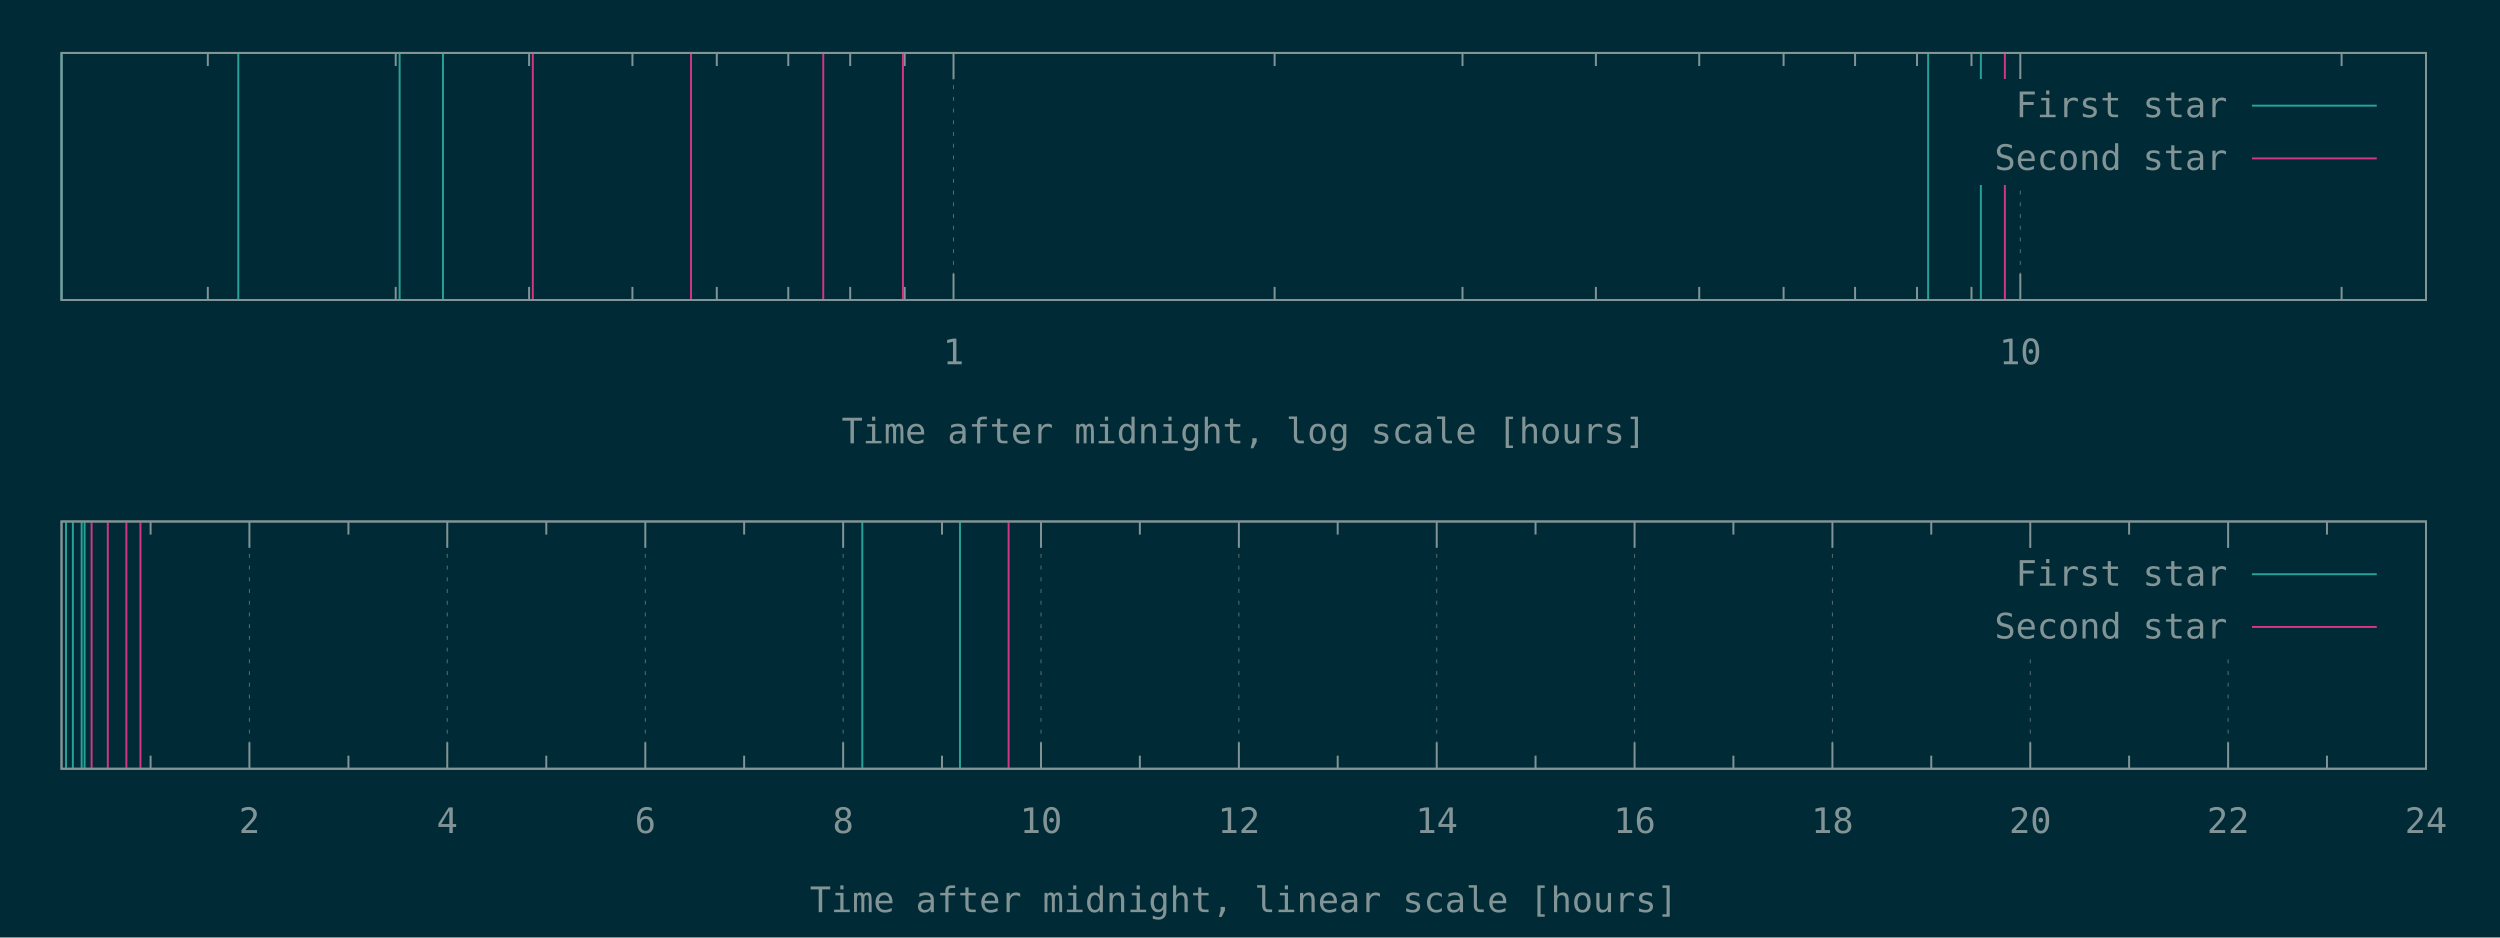
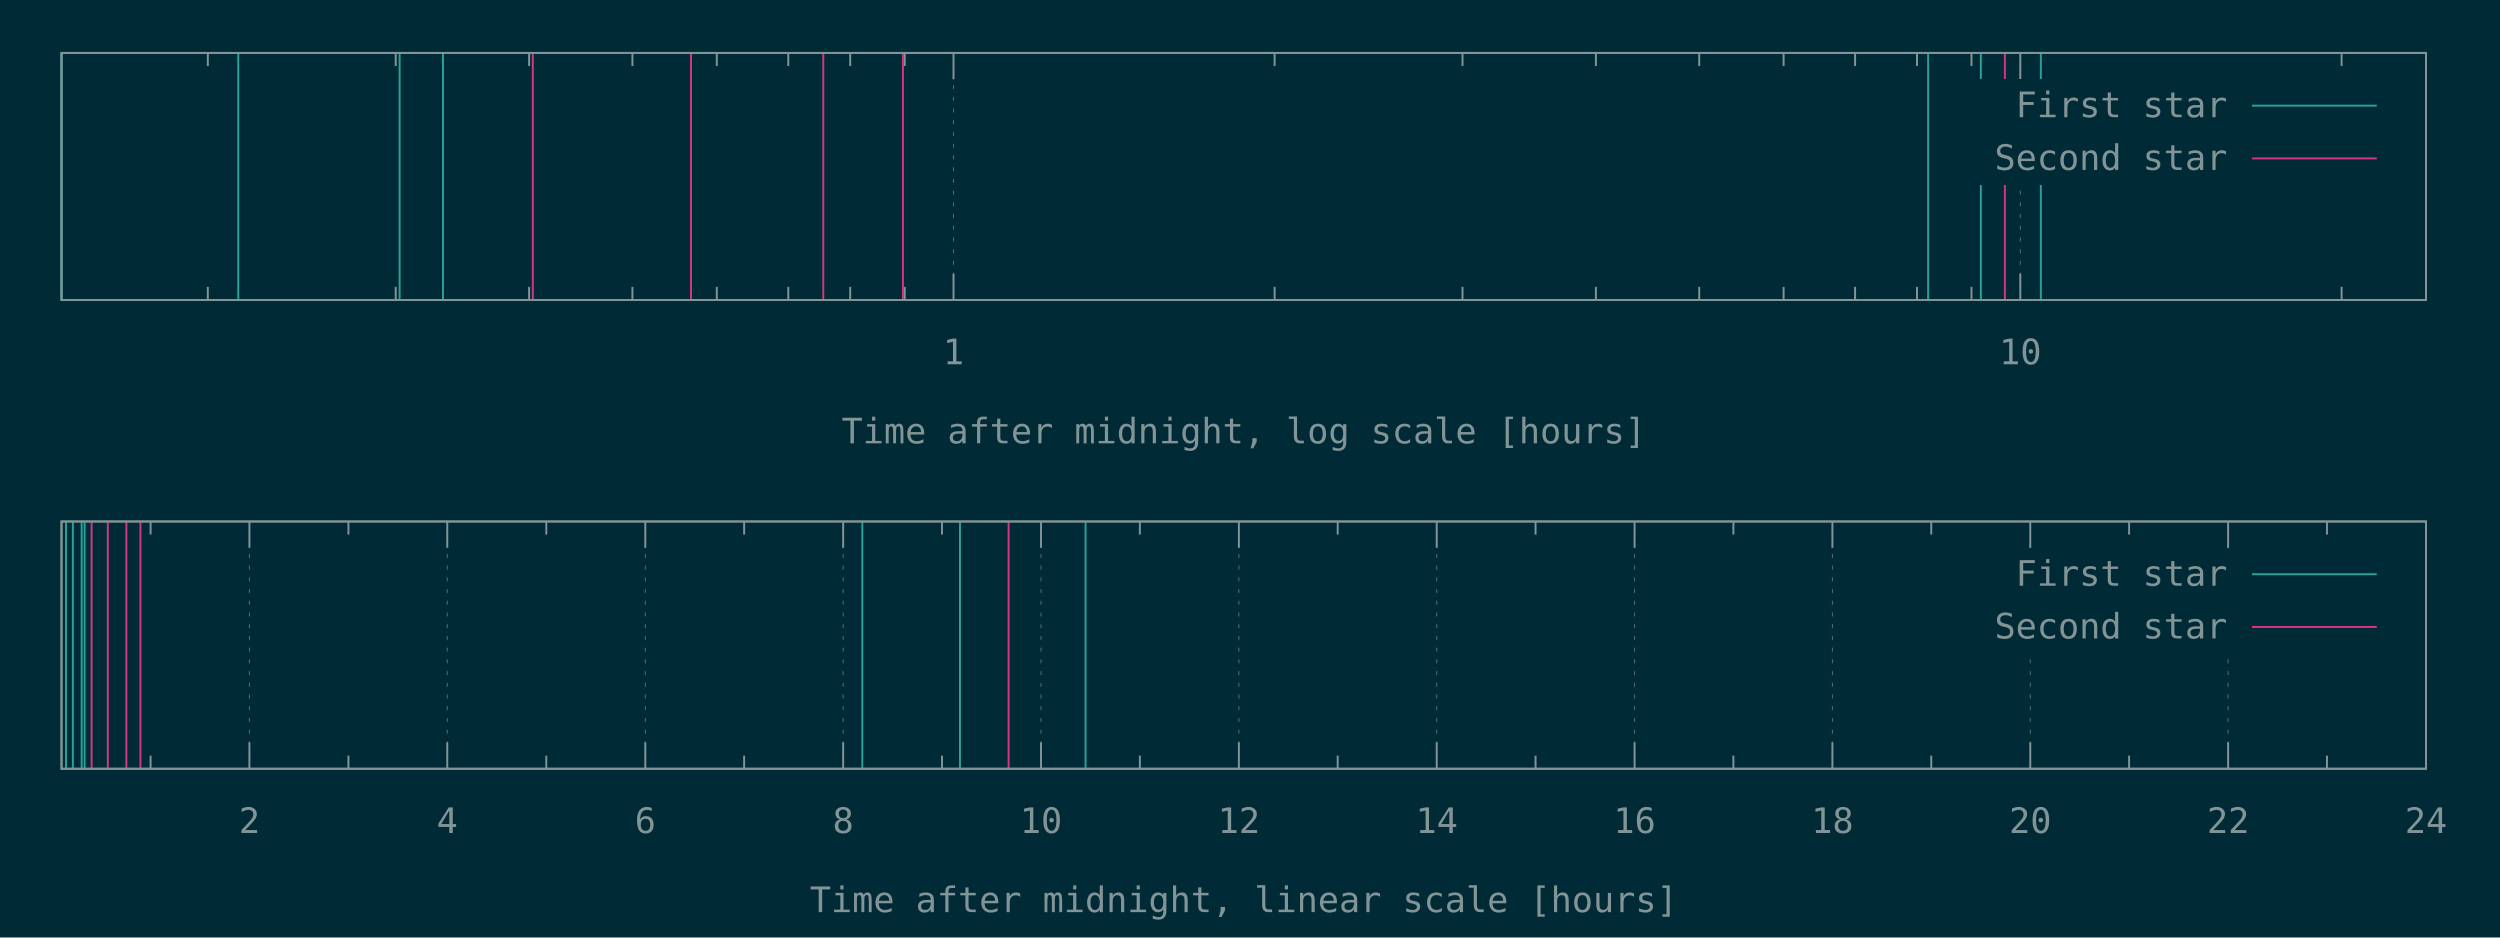
<svg xmlns="http://www.w3.org/2000/svg" xmlns:xlink="http://www.w3.org/1999/xlink" width="1280" height="480" viewBox="0 0 1280 480">
  <g id="gnuplot_canvas">
    <rect x="0" y="0" width="1280" height="480" fill="#002b36" />
    <defs>
      <circle id="gpDot" r="0.5" stroke-width="0.5" stroke="currentColor" />
      <path id="gpPt0" stroke-width="0.148" stroke="currentColor" d="M-1,0 h2 M0,-1 v2" />
      <path id="gpPt1" stroke-width="0.148" stroke="currentColor" d="M-1,-1 L1,1 M1,-1 L-1,1" />
      <path id="gpPt2" stroke-width="0.148" stroke="currentColor" d="M-1,0 L1,0 M0,-1 L0,1 M-1,-1 L1,1 M-1,1 L1,-1" />
      <rect id="gpPt3" stroke-width="0.148" stroke="currentColor" x="-1" y="-1" width="2" height="2" />
      <rect id="gpPt4" stroke-width="0.148" stroke="currentColor" fill="currentColor" x="-1" y="-1" width="2" height="2" />
      <circle id="gpPt5" stroke-width="0.148" stroke="currentColor" cx="0" cy="0" r="1" />
      <use xlink:href="#gpPt5" id="gpPt6" fill="currentColor" stroke="none" />
      <path id="gpPt7" stroke-width="0.148" stroke="currentColor" d="M0,-1.33 L-1.33,0.67 L1.33,0.67 z" />
      <use xlink:href="#gpPt7" id="gpPt8" fill="currentColor" stroke="none" />
      <use xlink:href="#gpPt7" id="gpPt9" stroke="currentColor" transform="rotate(180)" />
      <use xlink:href="#gpPt9" id="gpPt10" fill="currentColor" stroke="none" />
      <use xlink:href="#gpPt3" id="gpPt11" stroke="currentColor" transform="rotate(45)" />
      <use xlink:href="#gpPt11" id="gpPt12" fill="currentColor" stroke="none" />
      <path id="gpPt13" stroke-width="0.148" stroke="currentColor" d="M0,1.330 L1.265,0.411 L0.782,-1.067 L-0.782,-1.076 L-1.265,0.411 z" />
      <use xlink:href="#gpPt13" id="gpPt14" fill="currentColor" stroke="none" />
      <filter id="textbox" filterUnits="objectBoundingBox" x="0" y="0" height="1" width="1">
        <feFlood flood-color="#002B36" flood-opacity="1" result="bgnd" />
        <feComposite in="SourceGraphic" in2="bgnd" operator="atop" />
      </filter>
      <filter id="greybox" filterUnits="objectBoundingBox" x="0" y="0" height="1" width="1">
        <feFlood flood-color="lightgrey" flood-opacity="1" result="grey" />
        <feComposite in="SourceGraphic" in2="grey" operator="atop" />
      </filter>
    </defs>
    <g fill="none" color="#002B36" stroke="currentColor" stroke-width="1.00" stroke-linecap="butt" stroke-linejoin="miter">
</g>
    <g fill="none" color="black" stroke="currentColor" stroke-width="1.00" stroke-linecap="butt" stroke-linejoin="miter">
      <path stroke="rgb(131, 148, 150)" d="M106.4,153.6 L106.4,146.9 M106.4,27.1 L106.4,33.8 M202.6,153.6 L202.6,146.9 M202.6,27.1 L202.6,33.8   M270.9,153.6 L270.9,146.9 M270.9,27.1 L270.9,33.8 M323.8,153.6 L323.8,146.9 M323.8,27.1 L323.8,33.8   M367.0,153.6 L367.0,146.9 M367.0,27.1 L367.0,33.8 M403.6,153.6 L403.6,146.9 M403.6,27.1 L403.6,33.8   M435.3,153.6 L435.3,146.9 M435.3,27.1 L435.3,33.8 M463.2,153.6 L463.2,146.9 M463.2,27.1 L463.2,33.8    " />
    </g>
    <g fill="none" color="black" stroke="rgb(131, 148, 150)" stroke-width="0.50" stroke-linecap="butt" stroke-linejoin="miter">
</g>
    <g fill="none" color="gray" stroke="currentColor" stroke-width="0.50" stroke-linecap="butt" stroke-linejoin="miter">
      <path stroke="rgb( 88, 110, 117)" stroke-dasharray="2,4" class="gridline" d="M488.2,153.6 L488.2,27.1  " />
    </g>
    <g fill="none" color="gray" stroke="rgb( 88, 110, 117)" stroke-width="1.00" stroke-linecap="butt" stroke-linejoin="miter">
</g>
    <g fill="none" color="black" stroke="currentColor" stroke-width="1.00" stroke-linecap="butt" stroke-linejoin="miter">
      <path stroke="rgb(131, 148, 150)" d="M488.2,153.6 L488.2,140.1 M488.2,27.1 L488.2,40.6  " />
      <g transform="translate(488.2,186.5)" stroke="none" fill="rgb(131,148,150)" font-family="Inconsolata" font-size="18.00" text-anchor="middle">
        <text>
          <tspan font-family="Inconsolata"> 1</tspan>
        </text>
      </g>
    </g>
    <g fill="none" color="black" stroke="currentColor" stroke-width="1.00" stroke-linecap="butt" stroke-linejoin="miter">
      <path stroke="rgb(131, 148, 150)" d="M652.6,153.6 L652.6,146.9 M652.6,27.1 L652.6,33.8 M748.8,153.6 L748.8,146.9 M748.8,27.1 L748.8,33.8   M817.1,153.6 L817.1,146.9 M817.1,27.1 L817.1,33.8 M870.0,153.6 L870.0,146.9 M870.0,27.1 L870.0,33.8   M913.2,153.6 L913.2,146.9 M913.2,27.1 L913.2,33.8 M949.8,153.6 L949.8,146.9 M949.8,27.1 L949.8,33.8   M981.5,153.6 L981.5,146.9 M981.5,27.1 L981.5,33.8 M1009.4,153.6 L1009.4,146.9 M1009.4,27.1 L1009.4,33.8    " />
    </g>
    <g fill="none" color="black" stroke="rgb(131, 148, 150)" stroke-width="0.50" stroke-linecap="butt" stroke-linejoin="miter">
</g>
    <g fill="none" color="gray" stroke="currentColor" stroke-width="0.50" stroke-linecap="butt" stroke-linejoin="miter">
      <path stroke="rgb( 88, 110, 117)" stroke-dasharray="2,4" class="gridline" d="M1034.4,153.6 L1034.4,94.6 M1034.4,40.6 L1034.4,27.1  " />
    </g>
    <g fill="none" color="gray" stroke="rgb( 88, 110, 117)" stroke-width="1.00" stroke-linecap="butt" stroke-linejoin="miter">
</g>
    <g fill="none" color="black" stroke="currentColor" stroke-width="1.00" stroke-linecap="butt" stroke-linejoin="miter">
      <path stroke="rgb(131, 148, 150)" d="M1034.4,153.6 L1034.4,140.1 M1034.4,27.1 L1034.4,40.6  " />
      <g transform="translate(1034.4,186.5)" stroke="none" fill="rgb(131,148,150)" font-family="Inconsolata" font-size="18.00" text-anchor="middle">
        <text>
          <tspan font-family="Inconsolata"> 10</tspan>
        </text>
      </g>
    </g>
    <g fill="none" color="black" stroke="currentColor" stroke-width="1.00" stroke-linecap="butt" stroke-linejoin="miter">
      <path stroke="rgb(131, 148, 150)" d="M1198.9,153.6 L1198.9,146.9 M1198.9,27.1 L1198.9,33.8  " />
    </g>
    <g fill="none" color="black" stroke="currentColor" stroke-width="1.00" stroke-linecap="butt" stroke-linejoin="miter">
      <path stroke="rgb(131, 148, 150)" d="M31.5,27.1 L31.5,153.6 L1242.1,153.6 L1242.1,27.1 L31.5,27.1 Z  " />
    </g>
    <g fill="none" color="black" stroke="currentColor" stroke-width="1.00" stroke-linecap="butt" stroke-linejoin="miter">
      <g transform="translate(636.8,227.0)" stroke="none" fill="rgb(131,148,150)" font-family="Inconsolata" font-size="18.00" text-anchor="middle">
        <text>
          <tspan font-family="Inconsolata">Time after midnight, log scale [hours]</tspan>
        </text>
      </g>
    </g>
    <g fill="none" color="black" stroke="currentColor" stroke-width="1.00" stroke-linecap="butt" stroke-linejoin="miter">
</g>
    <g id="gnuplot_plot_1a">
      <g fill="none" color="black" stroke="currentColor" stroke-width="1.00" stroke-linecap="butt" stroke-linejoin="miter">
-         <path stroke="rgb( 42, 161, 152)" d="M31.5,153.6 L31.5,27.1 M122.0,153.6 L122.0,27.1 M204.6,153.6 L204.6,27.1 M226.8,153.6 L226.8,27.1   M987.2,153.6 L987.2,27.1 M1014.2,153.6 L1014.2,27.1  " />
+         <path stroke="rgb( 42, 161, 152)" d="M31.5,153.6 L31.5,27.1 M122.0,153.6 L122.0,27.1 M204.6,153.6 L204.6,27.1 M226.8,153.6 L226.8,27.1   M987.2,153.6 L987.2,27.1 M1014.2,153.6 L1014.2,27.1 M1044.9,153.6 L1044.9,27.1  " />
      </g>
    </g>
    <g id="gnuplot_plot_2a">
      <g fill="none" color="black" stroke="currentColor" stroke-width="1.00" stroke-linecap="butt" stroke-linejoin="miter">
        <path stroke="rgb(211,  54, 130)" d="M272.8,153.6 L272.8,27.1 M353.8,153.6 L353.8,27.1 M421.5,153.6 L421.5,27.1 M462.3,153.6 L462.3,27.1   M1026.5,153.6 L1026.5,27.1  " />
      </g>
    </g>
    <g stroke="none" shape-rendering="crispEdges">
      <polygon fill="#002B36" points="1001.8,94.6 1229.5,94.6 1229.5,40.6 1001.8,40.6 " />
    </g>
    <g id="gnuplot_plot_1a">
      <g fill="none" color="black" stroke="currentColor" stroke-width="1.00" stroke-linecap="butt" stroke-linejoin="miter">
        <g transform="translate(1140.4,60.0)" stroke="none" fill="rgb(131,148,150)" font-family="Inconsolata" font-size="18.00" text-anchor="end">
          <text>
            <tspan font-family="Inconsolata">First star</tspan>
          </text>
        </g>
      </g>
      <g fill="none" color="black" stroke="currentColor" stroke-width="1.00" stroke-linecap="butt" stroke-linejoin="miter">
        <path stroke="rgb( 42, 161, 152)" d="M1153.0,54.1 L1216.9,54.1  " />
      </g>
    </g>
    <g id="gnuplot_plot_2a">
      <g fill="none" color="black" stroke="currentColor" stroke-width="1.00" stroke-linecap="butt" stroke-linejoin="miter">
        <g transform="translate(1140.4,87.0)" stroke="none" fill="rgb(131,148,150)" font-family="Inconsolata" font-size="18.00" text-anchor="end">
          <text>
            <tspan font-family="Inconsolata">Second star</tspan>
          </text>
        </g>
      </g>
      <g fill="none" color="black" stroke="currentColor" stroke-width="1.00" stroke-linecap="butt" stroke-linejoin="miter">
        <path stroke="rgb(211,  54, 130)" d="M1153.0,81.1 L1216.9,81.1  " />
      </g>
    </g>
    <g fill="none" color="#002B36" stroke="rgb(211,  54, 130)" stroke-width="2.00" stroke-linecap="butt" stroke-linejoin="miter">
</g>
    <g fill="none" color="black" stroke="currentColor" stroke-width="2.00" stroke-linecap="butt" stroke-linejoin="miter">
</g>
    <g fill="none" color="black" stroke="black" stroke-width="1.00" stroke-linecap="butt" stroke-linejoin="miter">
</g>
    <g fill="none" color="black" stroke="currentColor" stroke-width="1.00" stroke-linecap="butt" stroke-linejoin="miter">
      <path stroke="rgb(131, 148, 150)" d="M31.5,27.1 L31.5,153.6 L1242.1,153.6 L1242.1,27.1 L31.5,27.1 Z  " />
    </g>
    <g fill="none" color="black" stroke="currentColor" stroke-width="1.00" stroke-linecap="butt" stroke-linejoin="miter">
</g>
    <g fill="none" color="black" stroke="currentColor" stroke-width="1.00" stroke-linecap="butt" stroke-linejoin="miter">
      <path stroke="rgb(131, 148, 150)" d="M77.1,393.6 L77.1,386.9 M77.1,267.0 L77.1,273.7  " />
    </g>
    <g fill="none" color="black" stroke="rgb(131, 148, 150)" stroke-width="0.50" stroke-linecap="butt" stroke-linejoin="miter">
</g>
    <g fill="none" color="gray" stroke="currentColor" stroke-width="0.50" stroke-linecap="butt" stroke-linejoin="miter">
      <path stroke="rgb( 88, 110, 117)" stroke-dasharray="2,4" class="gridline" d="M127.7,393.6 L127.7,267.0  " />
    </g>
    <g fill="none" color="gray" stroke="rgb( 88, 110, 117)" stroke-width="1.00" stroke-linecap="butt" stroke-linejoin="miter">
</g>
    <g fill="none" color="black" stroke="currentColor" stroke-width="1.00" stroke-linecap="butt" stroke-linejoin="miter">
      <path stroke="rgb(131, 148, 150)" d="M127.7,393.6 L127.7,380.1 M127.7,267.0 L127.7,280.5  " />
      <g transform="translate(127.7,426.5)" stroke="none" fill="rgb(131,148,150)" font-family="Inconsolata" font-size="18.00" text-anchor="middle">
        <text>
          <tspan font-family="Inconsolata"> 2</tspan>
        </text>
      </g>
    </g>
    <g fill="none" color="black" stroke="currentColor" stroke-width="1.00" stroke-linecap="butt" stroke-linejoin="miter">
      <path stroke="rgb(131, 148, 150)" d="M178.4,393.6 L178.4,386.9 M178.4,267.0 L178.4,273.7  " />
    </g>
    <g fill="none" color="black" stroke="rgb(131, 148, 150)" stroke-width="0.50" stroke-linecap="butt" stroke-linejoin="miter">
</g>
    <g fill="none" color="gray" stroke="currentColor" stroke-width="0.50" stroke-linecap="butt" stroke-linejoin="miter">
      <path stroke="rgb( 88, 110, 117)" stroke-dasharray="2,4" class="gridline" d="M229.0,393.6 L229.0,267.0  " />
    </g>
    <g fill="none" color="gray" stroke="rgb( 88, 110, 117)" stroke-width="1.00" stroke-linecap="butt" stroke-linejoin="miter">
</g>
    <g fill="none" color="black" stroke="currentColor" stroke-width="1.00" stroke-linecap="butt" stroke-linejoin="miter">
      <path stroke="rgb(131, 148, 150)" d="M229.0,393.6 L229.0,380.1 M229.0,267.0 L229.0,280.5  " />
      <g transform="translate(229.0,426.5)" stroke="none" fill="rgb(131,148,150)" font-family="Inconsolata" font-size="18.00" text-anchor="middle">
        <text>
          <tspan font-family="Inconsolata"> 4</tspan>
        </text>
      </g>
    </g>
    <g fill="none" color="black" stroke="currentColor" stroke-width="1.00" stroke-linecap="butt" stroke-linejoin="miter">
      <path stroke="rgb(131, 148, 150)" d="M279.7,393.6 L279.7,386.9 M279.7,267.0 L279.7,273.7  " />
    </g>
    <g fill="none" color="black" stroke="rgb(131, 148, 150)" stroke-width="0.50" stroke-linecap="butt" stroke-linejoin="miter">
</g>
    <g fill="none" color="gray" stroke="currentColor" stroke-width="0.50" stroke-linecap="butt" stroke-linejoin="miter">
      <path stroke="rgb( 88, 110, 117)" stroke-dasharray="2,4" class="gridline" d="M330.4,393.6 L330.4,267.0  " />
    </g>
    <g fill="none" color="gray" stroke="rgb( 88, 110, 117)" stroke-width="1.00" stroke-linecap="butt" stroke-linejoin="miter">
</g>
    <g fill="none" color="black" stroke="currentColor" stroke-width="1.00" stroke-linecap="butt" stroke-linejoin="miter">
      <path stroke="rgb(131, 148, 150)" d="M330.4,393.6 L330.4,380.1 M330.4,267.0 L330.4,280.5  " />
      <g transform="translate(330.4,426.5)" stroke="none" fill="rgb(131,148,150)" font-family="Inconsolata" font-size="18.00" text-anchor="middle">
        <text>
          <tspan font-family="Inconsolata"> 6</tspan>
        </text>
      </g>
    </g>
    <g fill="none" color="black" stroke="currentColor" stroke-width="1.00" stroke-linecap="butt" stroke-linejoin="miter">
      <path stroke="rgb(131, 148, 150)" d="M381.0,393.6 L381.0,386.9 M381.0,267.0 L381.0,273.7  " />
    </g>
    <g fill="none" color="black" stroke="rgb(131, 148, 150)" stroke-width="0.50" stroke-linecap="butt" stroke-linejoin="miter">
</g>
    <g fill="none" color="gray" stroke="currentColor" stroke-width="0.50" stroke-linecap="butt" stroke-linejoin="miter">
      <path stroke="rgb( 88, 110, 117)" stroke-dasharray="2,4" class="gridline" d="M431.7,393.6 L431.7,267.0  " />
    </g>
    <g fill="none" color="gray" stroke="rgb( 88, 110, 117)" stroke-width="1.00" stroke-linecap="butt" stroke-linejoin="miter">
</g>
    <g fill="none" color="black" stroke="currentColor" stroke-width="1.00" stroke-linecap="butt" stroke-linejoin="miter">
      <path stroke="rgb(131, 148, 150)" d="M431.7,393.6 L431.7,380.1 M431.7,267.0 L431.7,280.5  " />
      <g transform="translate(431.7,426.5)" stroke="none" fill="rgb(131,148,150)" font-family="Inconsolata" font-size="18.00" text-anchor="middle">
        <text>
          <tspan font-family="Inconsolata"> 8</tspan>
        </text>
      </g>
    </g>
    <g fill="none" color="black" stroke="currentColor" stroke-width="1.00" stroke-linecap="butt" stroke-linejoin="miter">
      <path stroke="rgb(131, 148, 150)" d="M482.3,393.6 L482.3,386.9 M482.3,267.0 L482.3,273.7  " />
    </g>
    <g fill="none" color="black" stroke="rgb(131, 148, 150)" stroke-width="0.50" stroke-linecap="butt" stroke-linejoin="miter">
</g>
    <g fill="none" color="gray" stroke="currentColor" stroke-width="0.50" stroke-linecap="butt" stroke-linejoin="miter">
      <path stroke="rgb( 88, 110, 117)" stroke-dasharray="2,4" class="gridline" d="M533.0,393.6 L533.0,267.0  " />
    </g>
    <g fill="none" color="gray" stroke="rgb( 88, 110, 117)" stroke-width="1.00" stroke-linecap="butt" stroke-linejoin="miter">
</g>
    <g fill="none" color="black" stroke="currentColor" stroke-width="1.00" stroke-linecap="butt" stroke-linejoin="miter">
      <path stroke="rgb(131, 148, 150)" d="M533.0,393.6 L533.0,380.1 M533.0,267.0 L533.0,280.5  " />
      <g transform="translate(533.0,426.5)" stroke="none" fill="rgb(131,148,150)" font-family="Inconsolata" font-size="18.00" text-anchor="middle">
        <text>
          <tspan font-family="Inconsolata"> 10</tspan>
        </text>
      </g>
    </g>
    <g fill="none" color="black" stroke="currentColor" stroke-width="1.00" stroke-linecap="butt" stroke-linejoin="miter">
      <path stroke="rgb(131, 148, 150)" d="M583.6,393.6 L583.6,386.9 M583.6,267.0 L583.6,273.7  " />
    </g>
    <g fill="none" color="black" stroke="rgb(131, 148, 150)" stroke-width="0.50" stroke-linecap="butt" stroke-linejoin="miter">
</g>
    <g fill="none" color="gray" stroke="currentColor" stroke-width="0.50" stroke-linecap="butt" stroke-linejoin="miter">
      <path stroke="rgb( 88, 110, 117)" stroke-dasharray="2,4" class="gridline" d="M634.3,393.6 L634.3,267.0  " />
    </g>
    <g fill="none" color="gray" stroke="rgb( 88, 110, 117)" stroke-width="1.00" stroke-linecap="butt" stroke-linejoin="miter">
</g>
    <g fill="none" color="black" stroke="currentColor" stroke-width="1.00" stroke-linecap="butt" stroke-linejoin="miter">
      <path stroke="rgb(131, 148, 150)" d="M634.3,393.6 L634.3,380.1 M634.3,267.0 L634.3,280.5  " />
      <g transform="translate(634.3,426.5)" stroke="none" fill="rgb(131,148,150)" font-family="Inconsolata" font-size="18.00" text-anchor="middle">
        <text>
          <tspan font-family="Inconsolata"> 12</tspan>
        </text>
      </g>
    </g>
    <g fill="none" color="black" stroke="currentColor" stroke-width="1.00" stroke-linecap="butt" stroke-linejoin="miter">
      <path stroke="rgb(131, 148, 150)" d="M684.9,393.6 L684.9,386.9 M684.9,267.0 L684.9,273.7  " />
    </g>
    <g fill="none" color="black" stroke="rgb(131, 148, 150)" stroke-width="0.50" stroke-linecap="butt" stroke-linejoin="miter">
</g>
    <g fill="none" color="gray" stroke="currentColor" stroke-width="0.50" stroke-linecap="butt" stroke-linejoin="miter">
      <path stroke="rgb( 88, 110, 117)" stroke-dasharray="2,4" class="gridline" d="M735.6,393.6 L735.6,267.0  " />
    </g>
    <g fill="none" color="gray" stroke="rgb( 88, 110, 117)" stroke-width="1.00" stroke-linecap="butt" stroke-linejoin="miter">
</g>
    <g fill="none" color="black" stroke="currentColor" stroke-width="1.00" stroke-linecap="butt" stroke-linejoin="miter">
      <path stroke="rgb(131, 148, 150)" d="M735.6,393.6 L735.6,380.1 M735.6,267.0 L735.6,280.5  " />
      <g transform="translate(735.6,426.5)" stroke="none" fill="rgb(131,148,150)" font-family="Inconsolata" font-size="18.00" text-anchor="middle">
        <text>
          <tspan font-family="Inconsolata"> 14</tspan>
        </text>
      </g>
    </g>
    <g fill="none" color="black" stroke="currentColor" stroke-width="1.00" stroke-linecap="butt" stroke-linejoin="miter">
      <path stroke="rgb(131, 148, 150)" d="M786.2,393.6 L786.2,386.9 M786.2,267.0 L786.2,273.7  " />
    </g>
    <g fill="none" color="black" stroke="rgb(131, 148, 150)" stroke-width="0.50" stroke-linecap="butt" stroke-linejoin="miter">
</g>
    <g fill="none" color="gray" stroke="currentColor" stroke-width="0.50" stroke-linecap="butt" stroke-linejoin="miter">
      <path stroke="rgb( 88, 110, 117)" stroke-dasharray="2,4" class="gridline" d="M836.9,393.6 L836.9,267.0  " />
    </g>
    <g fill="none" color="gray" stroke="rgb( 88, 110, 117)" stroke-width="1.00" stroke-linecap="butt" stroke-linejoin="miter">
</g>
    <g fill="none" color="black" stroke="currentColor" stroke-width="1.00" stroke-linecap="butt" stroke-linejoin="miter">
      <path stroke="rgb(131, 148, 150)" d="M836.9,393.6 L836.9,380.1 M836.9,267.0 L836.9,280.5  " />
      <g transform="translate(836.9,426.5)" stroke="none" fill="rgb(131,148,150)" font-family="Inconsolata" font-size="18.00" text-anchor="middle">
        <text>
          <tspan font-family="Inconsolata"> 16</tspan>
        </text>
      </g>
    </g>
    <g fill="none" color="black" stroke="currentColor" stroke-width="1.00" stroke-linecap="butt" stroke-linejoin="miter">
      <path stroke="rgb(131, 148, 150)" d="M887.5,393.6 L887.5,386.9 M887.5,267.0 L887.5,273.7  " />
    </g>
    <g fill="none" color="black" stroke="rgb(131, 148, 150)" stroke-width="0.50" stroke-linecap="butt" stroke-linejoin="miter">
</g>
    <g fill="none" color="gray" stroke="currentColor" stroke-width="0.50" stroke-linecap="butt" stroke-linejoin="miter">
      <path stroke="rgb( 88, 110, 117)" stroke-dasharray="2,4" class="gridline" d="M938.2,393.6 L938.2,267.0  " />
    </g>
    <g fill="none" color="gray" stroke="rgb( 88, 110, 117)" stroke-width="1.00" stroke-linecap="butt" stroke-linejoin="miter">
</g>
    <g fill="none" color="black" stroke="currentColor" stroke-width="1.00" stroke-linecap="butt" stroke-linejoin="miter">
      <path stroke="rgb(131, 148, 150)" d="M938.2,393.6 L938.2,380.1 M938.2,267.0 L938.2,280.5  " />
      <g transform="translate(938.2,426.5)" stroke="none" fill="rgb(131,148,150)" font-family="Inconsolata" font-size="18.00" text-anchor="middle">
        <text>
          <tspan font-family="Inconsolata"> 18</tspan>
        </text>
      </g>
    </g>
    <g fill="none" color="black" stroke="currentColor" stroke-width="1.00" stroke-linecap="butt" stroke-linejoin="miter">
      <path stroke="rgb(131, 148, 150)" d="M988.8,393.6 L988.8,386.9 M988.8,267.0 L988.8,273.7  " />
    </g>
    <g fill="none" color="black" stroke="rgb(131, 148, 150)" stroke-width="0.50" stroke-linecap="butt" stroke-linejoin="miter">
</g>
    <g fill="none" color="gray" stroke="currentColor" stroke-width="0.50" stroke-linecap="butt" stroke-linejoin="miter">
      <path stroke="rgb( 88, 110, 117)" stroke-dasharray="2,4" class="gridline" d="M1039.5,393.6 L1039.5,334.5 M1039.5,280.5 L1039.5,267.0  " />
    </g>
    <g fill="none" color="gray" stroke="rgb( 88, 110, 117)" stroke-width="1.00" stroke-linecap="butt" stroke-linejoin="miter">
</g>
    <g fill="none" color="black" stroke="currentColor" stroke-width="1.00" stroke-linecap="butt" stroke-linejoin="miter">
      <path stroke="rgb(131, 148, 150)" d="M1039.5,393.6 L1039.5,380.1 M1039.5,267.0 L1039.5,280.5  " />
      <g transform="translate(1039.5,426.5)" stroke="none" fill="rgb(131,148,150)" font-family="Inconsolata" font-size="18.00" text-anchor="middle">
        <text>
          <tspan font-family="Inconsolata"> 20</tspan>
        </text>
      </g>
    </g>
    <g fill="none" color="black" stroke="currentColor" stroke-width="1.00" stroke-linecap="butt" stroke-linejoin="miter">
      <path stroke="rgb(131, 148, 150)" d="M1090.1,393.6 L1090.1,386.9 M1090.1,267.0 L1090.1,273.7  " />
    </g>
    <g fill="none" color="black" stroke="rgb(131, 148, 150)" stroke-width="0.50" stroke-linecap="butt" stroke-linejoin="miter">
</g>
    <g fill="none" color="gray" stroke="currentColor" stroke-width="0.50" stroke-linecap="butt" stroke-linejoin="miter">
      <path stroke="rgb( 88, 110, 117)" stroke-dasharray="2,4" class="gridline" d="M1140.8,393.6 L1140.8,334.5 M1140.8,280.5 L1140.8,267.0  " />
    </g>
    <g fill="none" color="gray" stroke="rgb( 88, 110, 117)" stroke-width="1.00" stroke-linecap="butt" stroke-linejoin="miter">
</g>
    <g fill="none" color="black" stroke="currentColor" stroke-width="1.00" stroke-linecap="butt" stroke-linejoin="miter">
      <path stroke="rgb(131, 148, 150)" d="M1140.8,393.6 L1140.8,380.1 M1140.8,267.0 L1140.8,280.5  " />
      <g transform="translate(1140.8,426.5)" stroke="none" fill="rgb(131,148,150)" font-family="Inconsolata" font-size="18.00" text-anchor="middle">
        <text>
          <tspan font-family="Inconsolata"> 22</tspan>
        </text>
      </g>
    </g>
    <g fill="none" color="black" stroke="currentColor" stroke-width="1.00" stroke-linecap="butt" stroke-linejoin="miter">
      <path stroke="rgb(131, 148, 150)" d="M1191.4,393.6 L1191.4,386.9 M1191.4,267.0 L1191.4,273.7  " />
    </g>
    <g fill="none" color="black" stroke="rgb(131, 148, 150)" stroke-width="0.50" stroke-linecap="butt" stroke-linejoin="miter">
</g>
    <g fill="none" color="gray" stroke="currentColor" stroke-width="0.50" stroke-linecap="butt" stroke-linejoin="miter">
      <path stroke="rgb( 88, 110, 117)" stroke-dasharray="2,4" class="gridline" d="M1242.1,393.6 L1242.1,267.0  " />
    </g>
    <g fill="none" color="gray" stroke="rgb( 88, 110, 117)" stroke-width="1.00" stroke-linecap="butt" stroke-linejoin="miter">
</g>
    <g fill="none" color="black" stroke="currentColor" stroke-width="1.00" stroke-linecap="butt" stroke-linejoin="miter">
      <path stroke="rgb(131, 148, 150)" d="M1242.1,393.6 L1242.1,380.1 M1242.1,267.0 L1242.1,280.5  " />
      <g transform="translate(1242.1,426.5)" stroke="none" fill="rgb(131,148,150)" font-family="Inconsolata" font-size="18.00" text-anchor="middle">
        <text>
          <tspan font-family="Inconsolata"> 24</tspan>
        </text>
      </g>
    </g>
    <g fill="none" color="black" stroke="currentColor" stroke-width="1.00" stroke-linecap="butt" stroke-linejoin="miter">
</g>
    <g fill="none" color="black" stroke="currentColor" stroke-width="1.00" stroke-linecap="butt" stroke-linejoin="miter">
      <path stroke="rgb(131, 148, 150)" d="M31.5,267.0 L31.5,393.6 L1242.1,393.6 L1242.1,267.0 L31.5,267.0 Z  " />
    </g>
    <g fill="none" color="black" stroke="currentColor" stroke-width="1.00" stroke-linecap="butt" stroke-linejoin="miter">
      <g transform="translate(636.8,467.0)" stroke="none" fill="rgb(131,148,150)" font-family="Inconsolata" font-size="18.00" text-anchor="middle">
        <text>
          <tspan font-family="Inconsolata">Time after midnight, linear scale [hours]</tspan>
        </text>
      </g>
    </g>
    <g fill="none" color="black" stroke="currentColor" stroke-width="1.00" stroke-linecap="butt" stroke-linejoin="miter">
</g>
    <g id="gnuplot_plot_1b">
      <g fill="none" color="black" stroke="currentColor" stroke-width="1.00" stroke-linecap="butt" stroke-linejoin="miter">
-         <path stroke="rgb( 42, 161, 152)" d="M33.8,393.6 L33.8,267.0 M37.3,393.6 L37.3,267.0 M41.8,393.6 L41.8,267.0 M43.3,393.6 L43.3,267.0   M441.5,393.6 L441.5,267.0 M491.5,393.6 L491.5,267.0  " />
+         <path stroke="rgb( 42, 161, 152)" d="M33.8,393.6 L33.8,267.0 M37.3,393.6 L37.3,267.0 M41.8,393.6 L41.8,267.0 M43.3,393.6 L43.3,267.0   M441.5,393.6 L441.5,267.0 M491.5,393.6 L491.5,267.0 M555.8,393.6 L555.8,267.0  " />
      </g>
    </g>
    <g id="gnuplot_plot_2b">
      <g fill="none" color="black" stroke="currentColor" stroke-width="1.00" stroke-linecap="butt" stroke-linejoin="miter">
        <path stroke="rgb(211,  54, 130)" d="M46.9,393.6 L46.9,267.0 M55.2,393.6 L55.2,267.0 M64.7,393.6 L64.7,267.0 M71.9,393.6 L71.9,267.0   M516.4,393.6 L516.4,267.0  " />
      </g>
    </g>
    <g stroke="none" shape-rendering="crispEdges">
      <polygon fill="#002B36" points="1001.8,334.5 1229.5,334.5 1229.5,280.5 1001.8,280.5 " />
    </g>
    <g id="gnuplot_plot_1b">
      <g fill="none" color="black" stroke="currentColor" stroke-width="1.00" stroke-linecap="butt" stroke-linejoin="miter">
        <g transform="translate(1140.4,299.9)" stroke="none" fill="rgb(131,148,150)" font-family="Inconsolata" font-size="18.00" text-anchor="end">
          <text>
            <tspan font-family="Inconsolata">First star</tspan>
          </text>
        </g>
      </g>
      <g fill="none" color="black" stroke="currentColor" stroke-width="1.00" stroke-linecap="butt" stroke-linejoin="miter">
        <path stroke="rgb( 42, 161, 152)" d="M1153.0,294.0 L1216.9,294.0  " />
      </g>
    </g>
    <g id="gnuplot_plot_2b">
      <g fill="none" color="black" stroke="currentColor" stroke-width="1.00" stroke-linecap="butt" stroke-linejoin="miter">
        <g transform="translate(1140.4,326.9)" stroke="none" fill="rgb(131,148,150)" font-family="Inconsolata" font-size="18.00" text-anchor="end">
          <text>
            <tspan font-family="Inconsolata">Second star</tspan>
          </text>
        </g>
      </g>
      <g fill="none" color="black" stroke="currentColor" stroke-width="1.00" stroke-linecap="butt" stroke-linejoin="miter">
        <path stroke="rgb(211,  54, 130)" d="M1153.0,321.0 L1216.9,321.0  " />
      </g>
    </g>
    <g fill="none" color="#002B36" stroke="rgb(211,  54, 130)" stroke-width="2.00" stroke-linecap="butt" stroke-linejoin="miter">
</g>
    <g fill="none" color="black" stroke="currentColor" stroke-width="2.00" stroke-linecap="butt" stroke-linejoin="miter">
</g>
    <g fill="none" color="black" stroke="black" stroke-width="1.00" stroke-linecap="butt" stroke-linejoin="miter">
</g>
    <g fill="none" color="black" stroke="currentColor" stroke-width="1.00" stroke-linecap="butt" stroke-linejoin="miter">
      <path stroke="rgb(131, 148, 150)" d="M31.5,267.0 L31.5,393.6 L1242.1,393.6 L1242.1,267.0 L31.5,267.0 Z  " />
    </g>
    <g fill="none" color="black" stroke="currentColor" stroke-width="1.00" stroke-linecap="butt" stroke-linejoin="miter">
</g>
  </g>
</svg>
